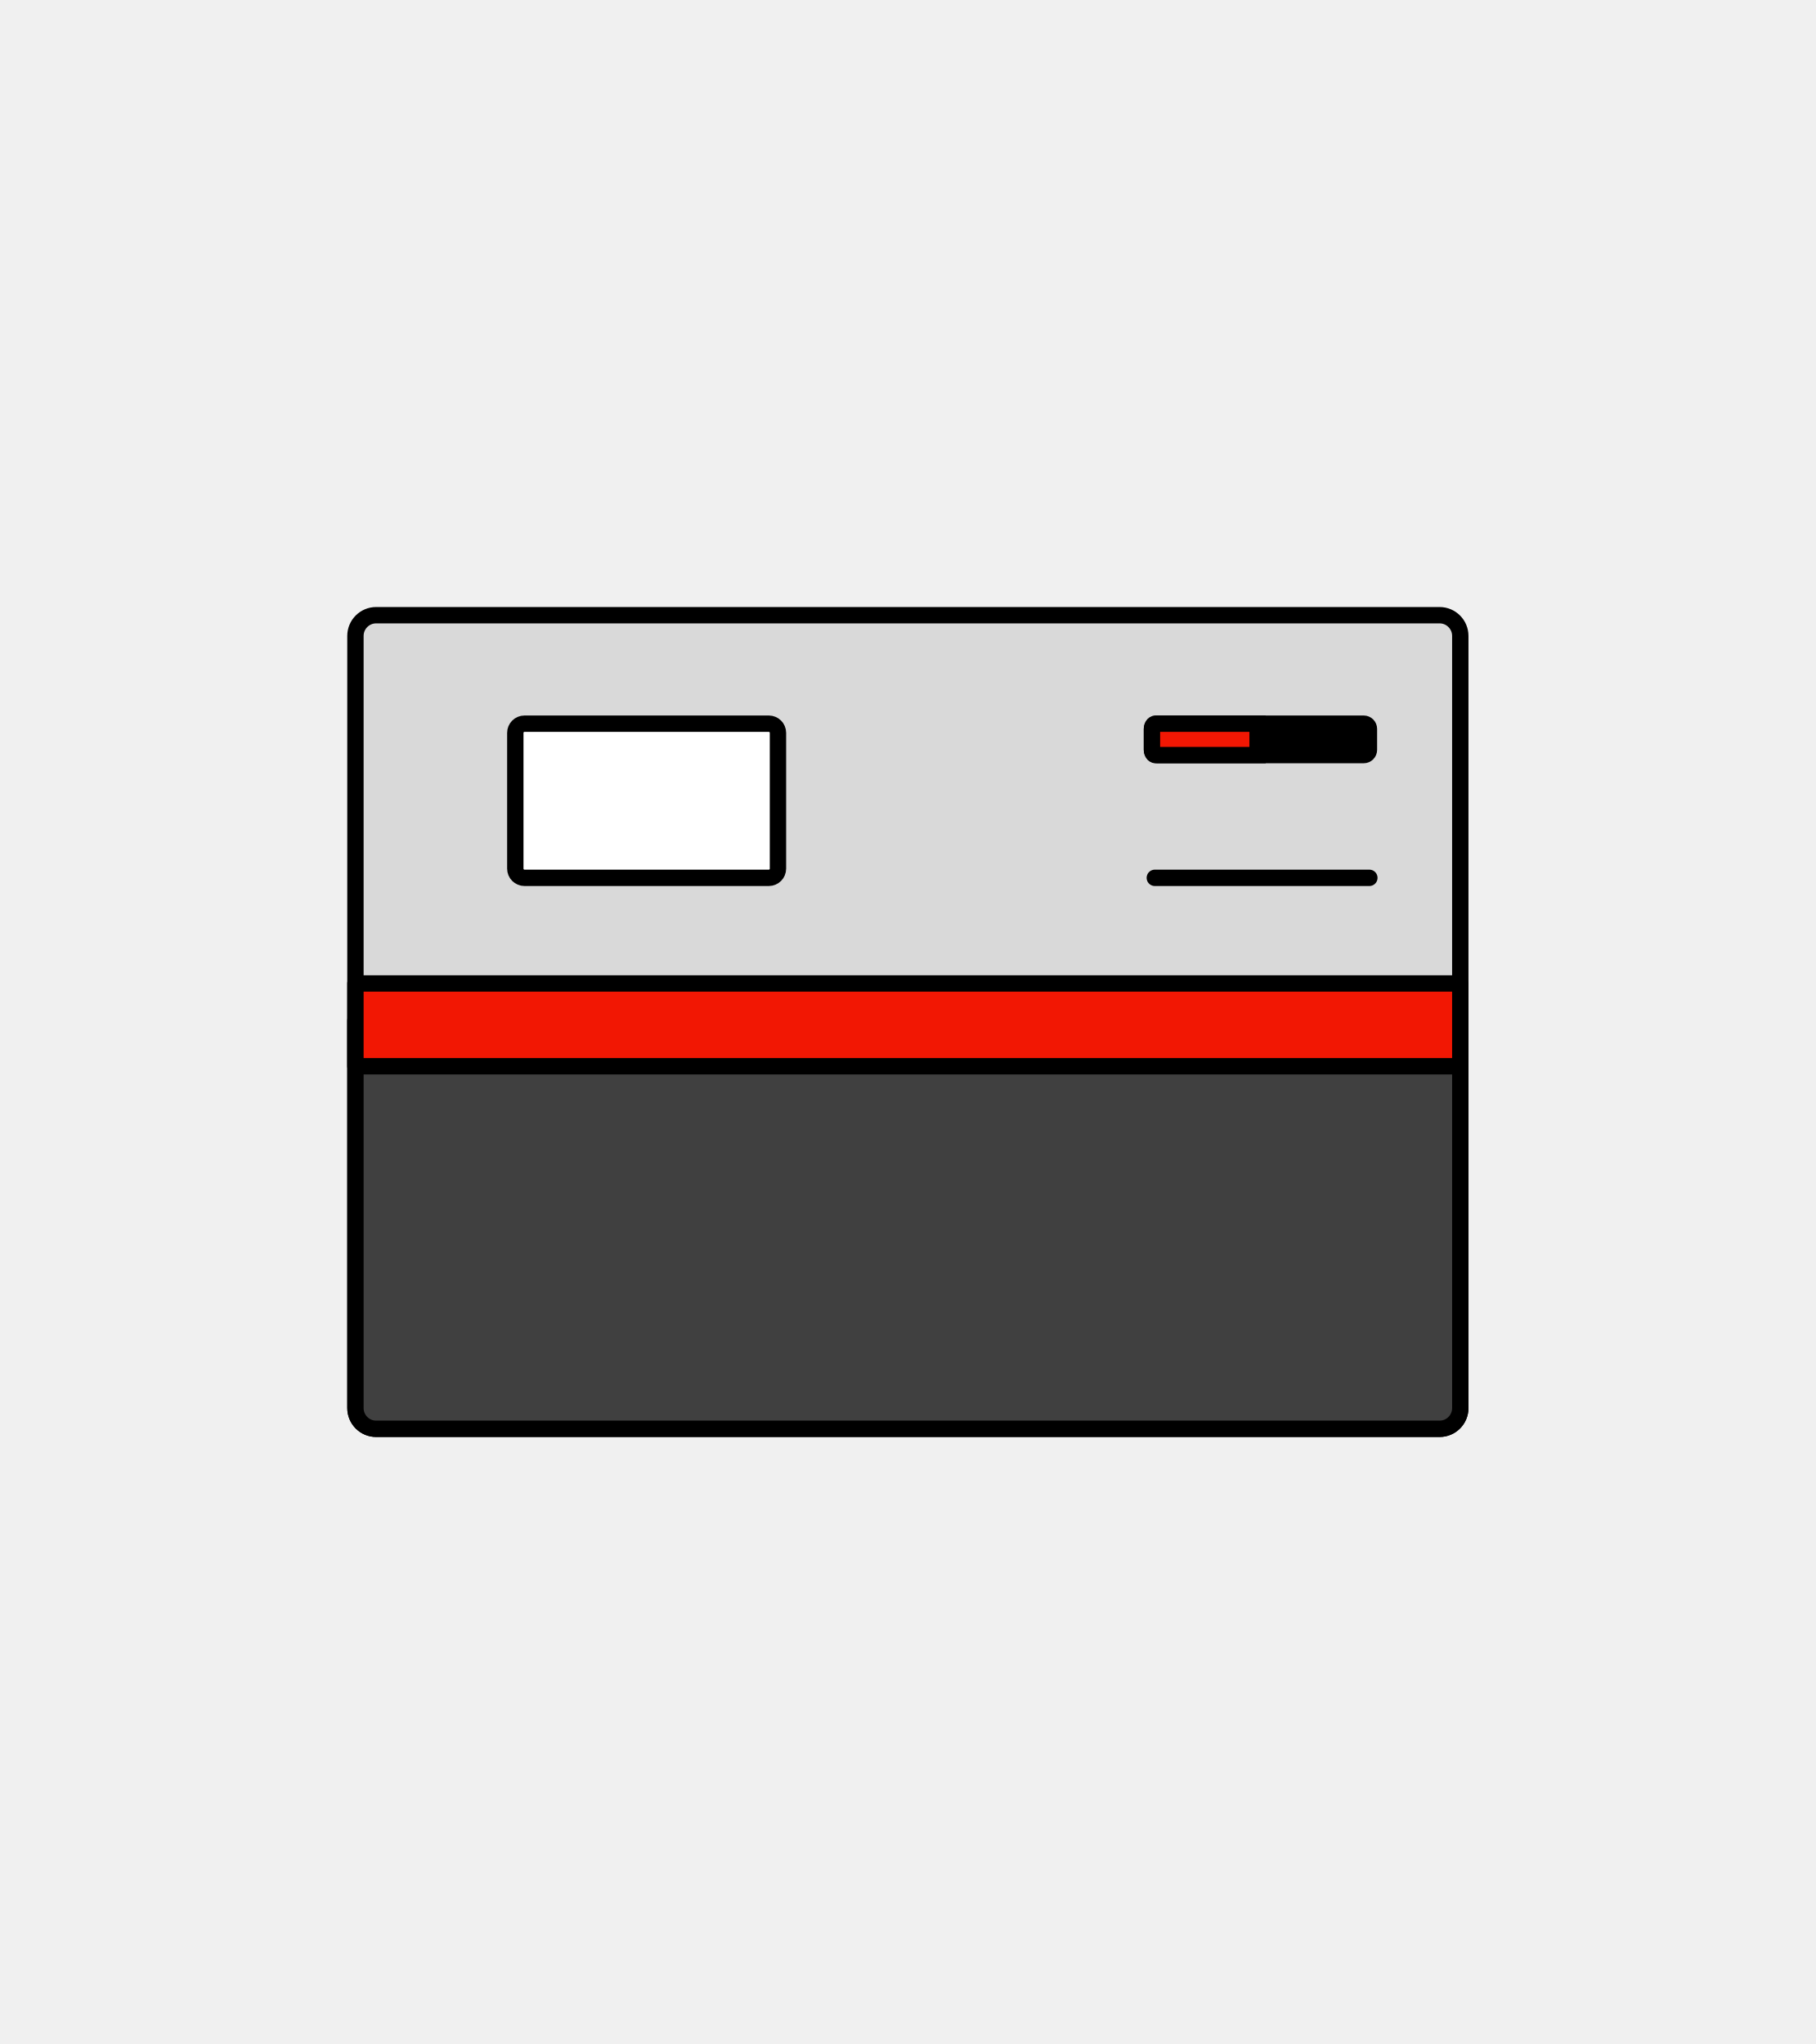
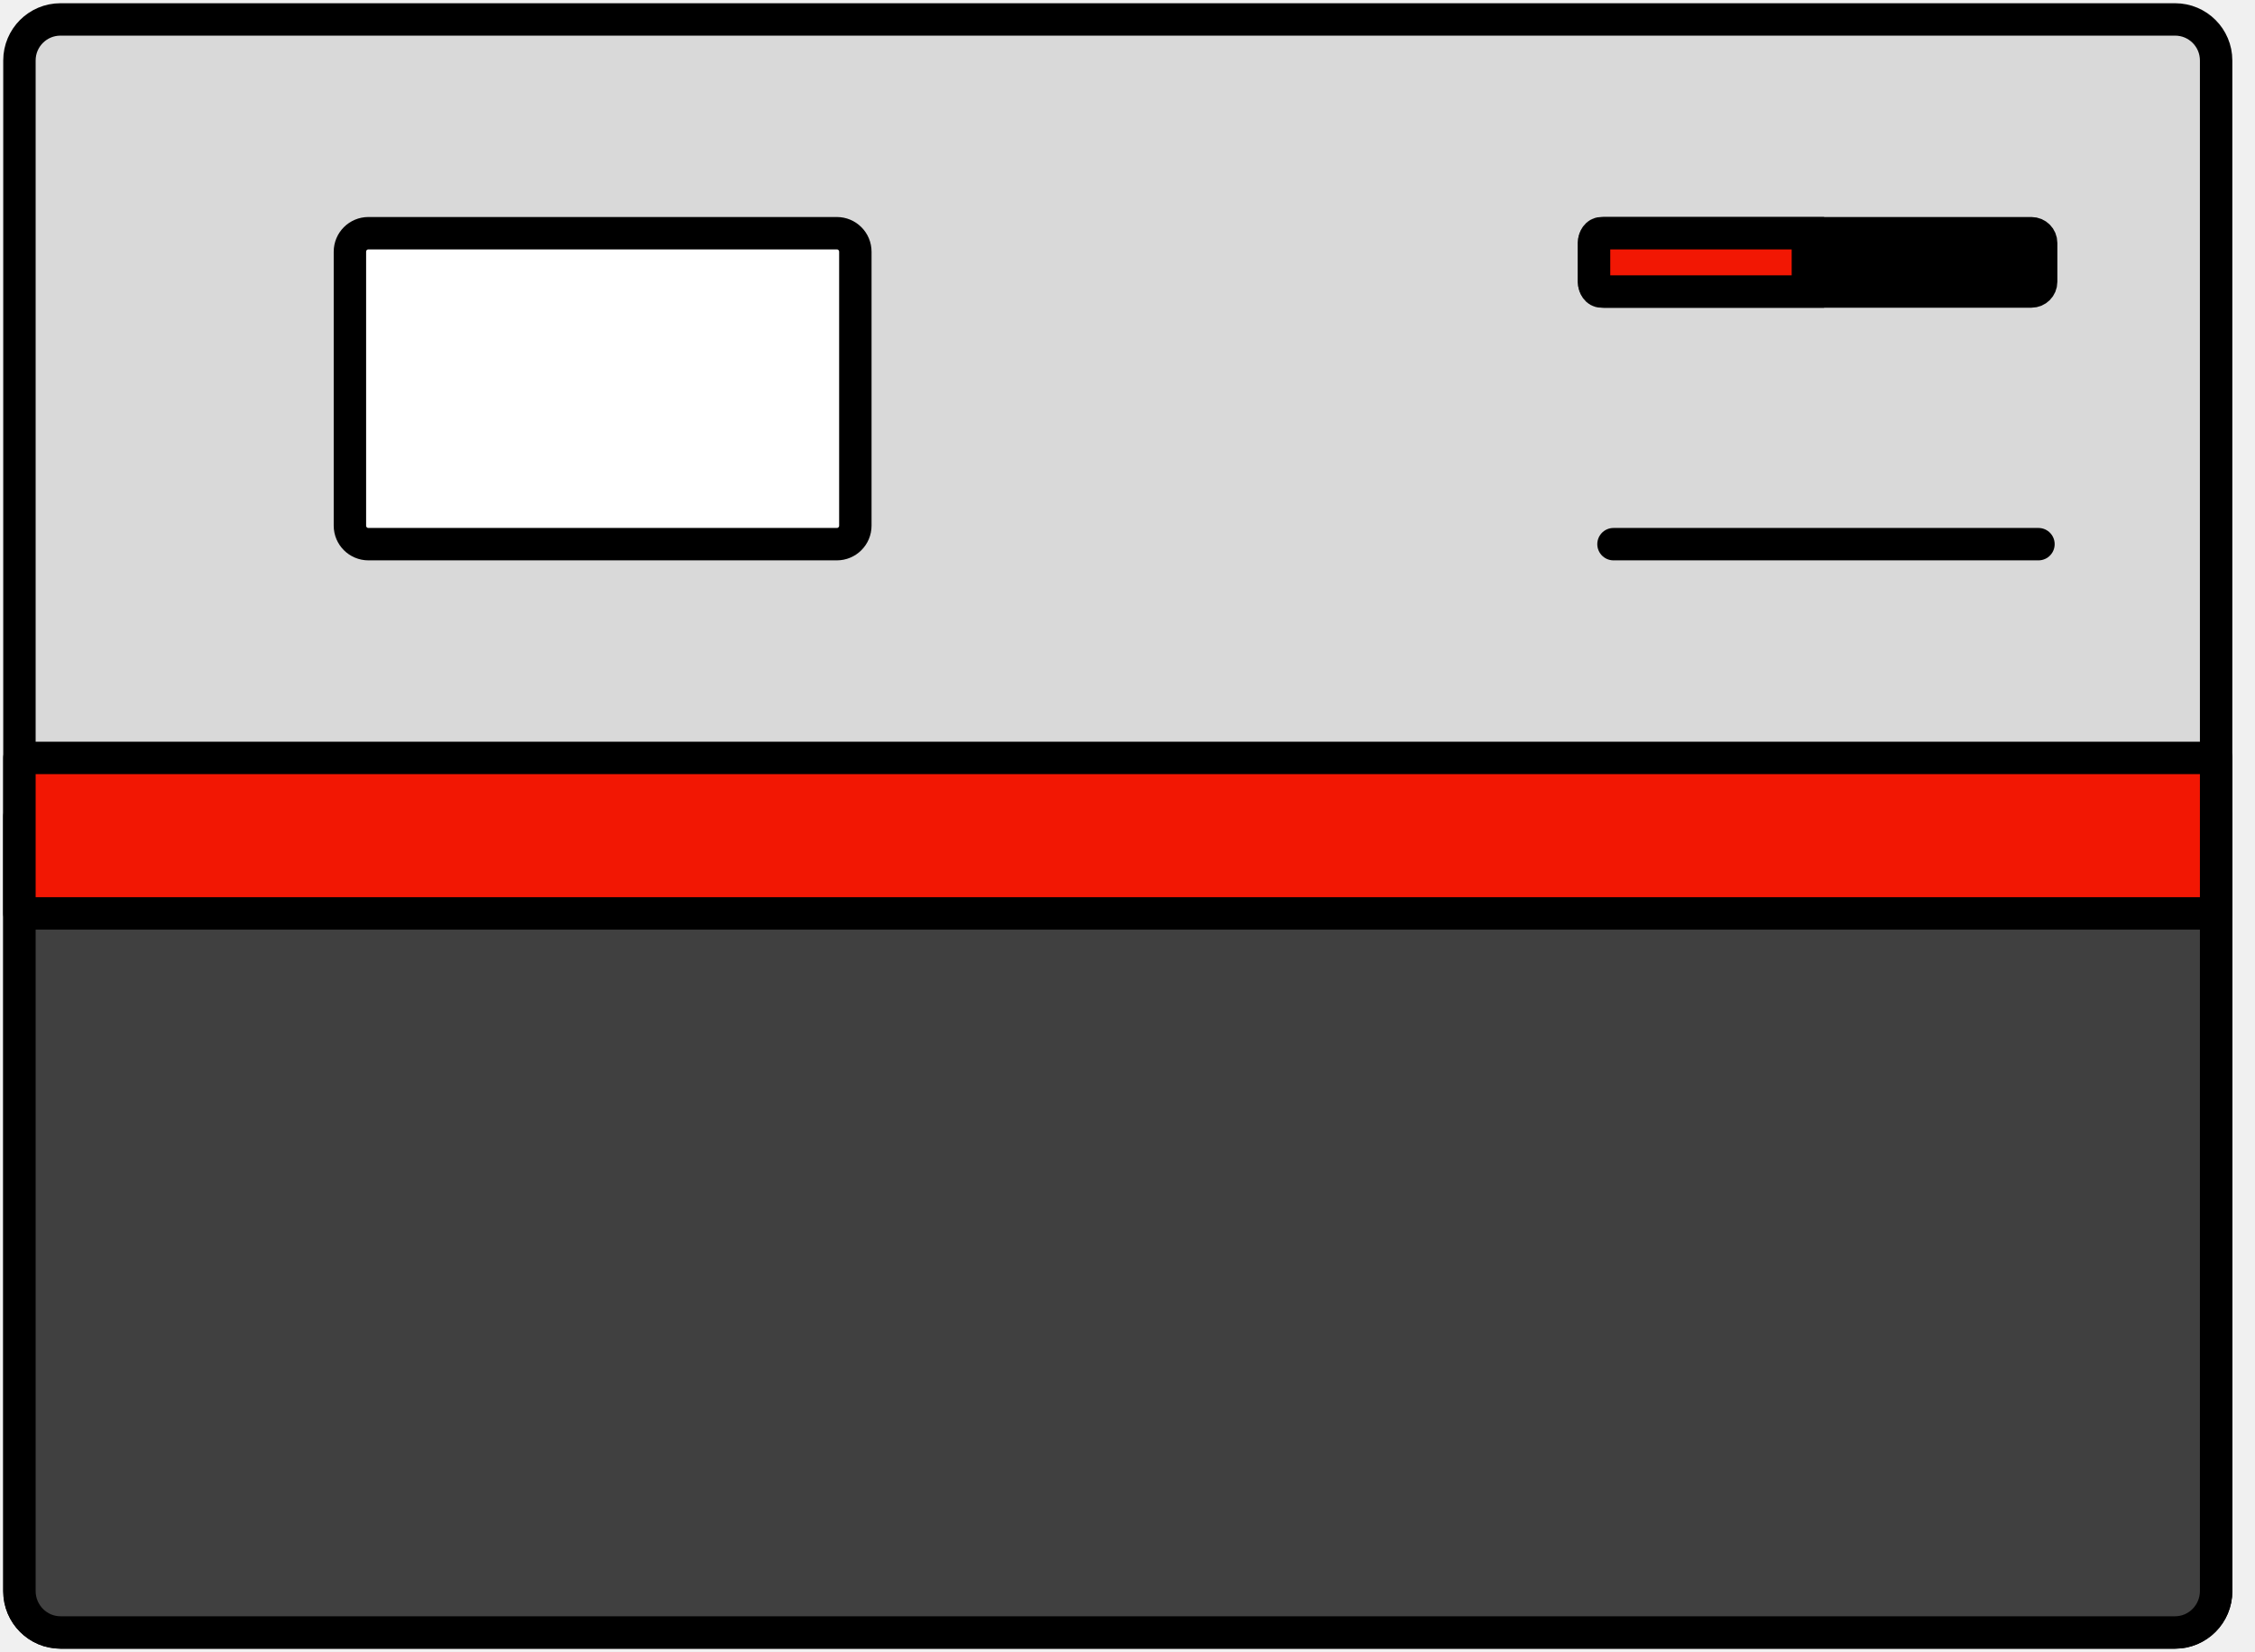
- <svg xmlns="http://www.w3.org/2000/svg" width="636.0px" height="716.0px" xml:space="preserve" overflow="hidden" viewBox="-121.5 -212.5 636.0 716.0">
-   <rect id="bounding-box" x="-121.5" y="-212.5" width="636.0" height="716.0" fill="none" pointer-events="all" />
-   <g transform="translate(-2394 -1334)">
-     <path d="M2397 1344.25C2397 1340.25 2400.25 1337 2404.25 1337L2776.75 1337C2780.75 1337 2784 1340.25 2784 1344.25L2784 1614.75C2784 1618.75 2780.75 1622 2776.75 1622L2404.25 1622C2400.25 1622 2397 1618.75 2397 1614.75Z" stroke="#000000" stroke-width="5.729" stroke-linejoin="round" stroke-miterlimit="10" fill="#D9D9D9" fill-rule="evenodd" />
-     <path d="M2397 1479 2784 1479 2784 1614.73C2784 1618.75 2780.76 1622 2776.76 1622L2404.24 1622C2400.24 1622 2397 1618.75 2397 1614.73Z" stroke="#000000" stroke-width="5.729" stroke-linecap="round" stroke-linejoin="round" stroke-miterlimit="10" fill="#404040" fill-rule="evenodd" />
-     <path d="M2397 1466 2784 1466 2784 1495 2397 1495Z" stroke="#000000" stroke-width="5.729" stroke-linejoin="round" stroke-miterlimit="10" fill="#F21703" fill-rule="evenodd" />
-     <path d="M2677 1429 2752.15 1429" stroke="#000000" stroke-width="5.729" stroke-linecap="round" stroke-linejoin="round" stroke-miterlimit="10" fill="none" fill-rule="evenodd" />
-     <path d="M2453 1378.21C2453 1376.44 2454.44 1375 2456.21 1375L2541.79 1375C2543.56 1375 2545 1376.44 2545 1378.21L2545 1425.79C2545 1427.56 2543.56 1429 2541.79 1429L2456.21 1429C2454.44 1429 2453 1427.56 2453 1425.79Z" stroke="#000000" stroke-width="5.729" stroke-linejoin="round" stroke-miterlimit="10" fill="#FFFFFF" fill-rule="evenodd" />
-     <path d="M2676 1376.83C2676 1375.82 2676.82 1375 2677.83 1375L2750.17 1375C2751.18 1375 2752 1375.82 2752 1376.83L2752 1384.17C2752 1385.18 2751.18 1386 2750.17 1386L2677.83 1386C2676.82 1386 2676 1385.18 2676 1384.17Z" stroke="#000000" stroke-width="5.729" stroke-miterlimit="8" fill-rule="evenodd" />
-     <path d="M2677.23 1375 2713 1375 2713 1386 2677.23 1386C2676.55 1386 2676 1385.18 2676 1384.17L2676 1376.83C2676 1375.82 2676.55 1375 2677.23 1375Z" stroke="#000000" stroke-width="5.729" stroke-miterlimit="8" fill="#F21703" fill-rule="evenodd" />
+ <svg xmlns="http://www.w3.org/2000/svg" width="116" height="85" overflow="hidden">
+   <g transform="translate(-696 -388)">
+     <path d="M697 391.111C697 389.945 697.945 389 699.111 389L807.889 389C809.055 389 810 389.945 810 391.111L810 469.889C810 471.055 809.055 472 807.889 472L699.111 472C697.945 472 697 471.055 697 469.889Z" stroke="#000000" stroke-width="1.667" stroke-linejoin="round" stroke-miterlimit="10" fill="#D9D9D9" fill-rule="evenodd" />
+     <path d="M697 430 810 430 810 469.865C810 471.044 809.053 472 807.885 472L699.115 472C697.947 472 697 471.044 697 469.865Z" stroke="#000000" stroke-width="1.667" stroke-linecap="round" stroke-linejoin="round" stroke-miterlimit="10" fill="#404040" fill-rule="evenodd" />
+     <path d="M697 427 810 427 810 435 697 435Z" stroke="#000000" stroke-width="1.667" stroke-linejoin="round" stroke-miterlimit="10" fill="#F21703" fill-rule="evenodd" />
+     <path d="M779 416 800.861 416" stroke="#000000" stroke-width="1.667" stroke-linecap="round" stroke-linejoin="round" stroke-miterlimit="10" fill="none" fill-rule="evenodd" />
+     <path d="M714 400.952C714 400.426 714.426 400 714.952 400L739.048 400C739.574 400 740 400.426 740 400.952L740 415.048C740 415.574 739.574 416 739.048 416L714.952 416C714.426 416 714 415.574 714 415.048Z" stroke="#000000" stroke-width="1.667" stroke-linejoin="round" stroke-miterlimit="10" fill="#FFFFFF" fill-rule="evenodd" />
+     <path d="M778 400.5C778 400.224 778.224 400 778.5 400L800.5 400C800.776 400 801 400.224 801 400.5L801 402.5C801 402.776 800.776 403 800.5 403L778.5 403C778.224 403 778 402.776 778 402.5Z" stroke="#000000" stroke-width="1.667" stroke-miterlimit="8" fill-rule="evenodd" />
+     <path d="M778.367 400 789 400 789 403 778.367 403C778.164 403 778 402.776 778 402.5L778 400.5C778 400.224 778.164 400 778.367 400Z" stroke="#000000" stroke-width="1.667" stroke-miterlimit="8" fill="#F21703" fill-rule="evenodd" />
  </g>
</svg>
